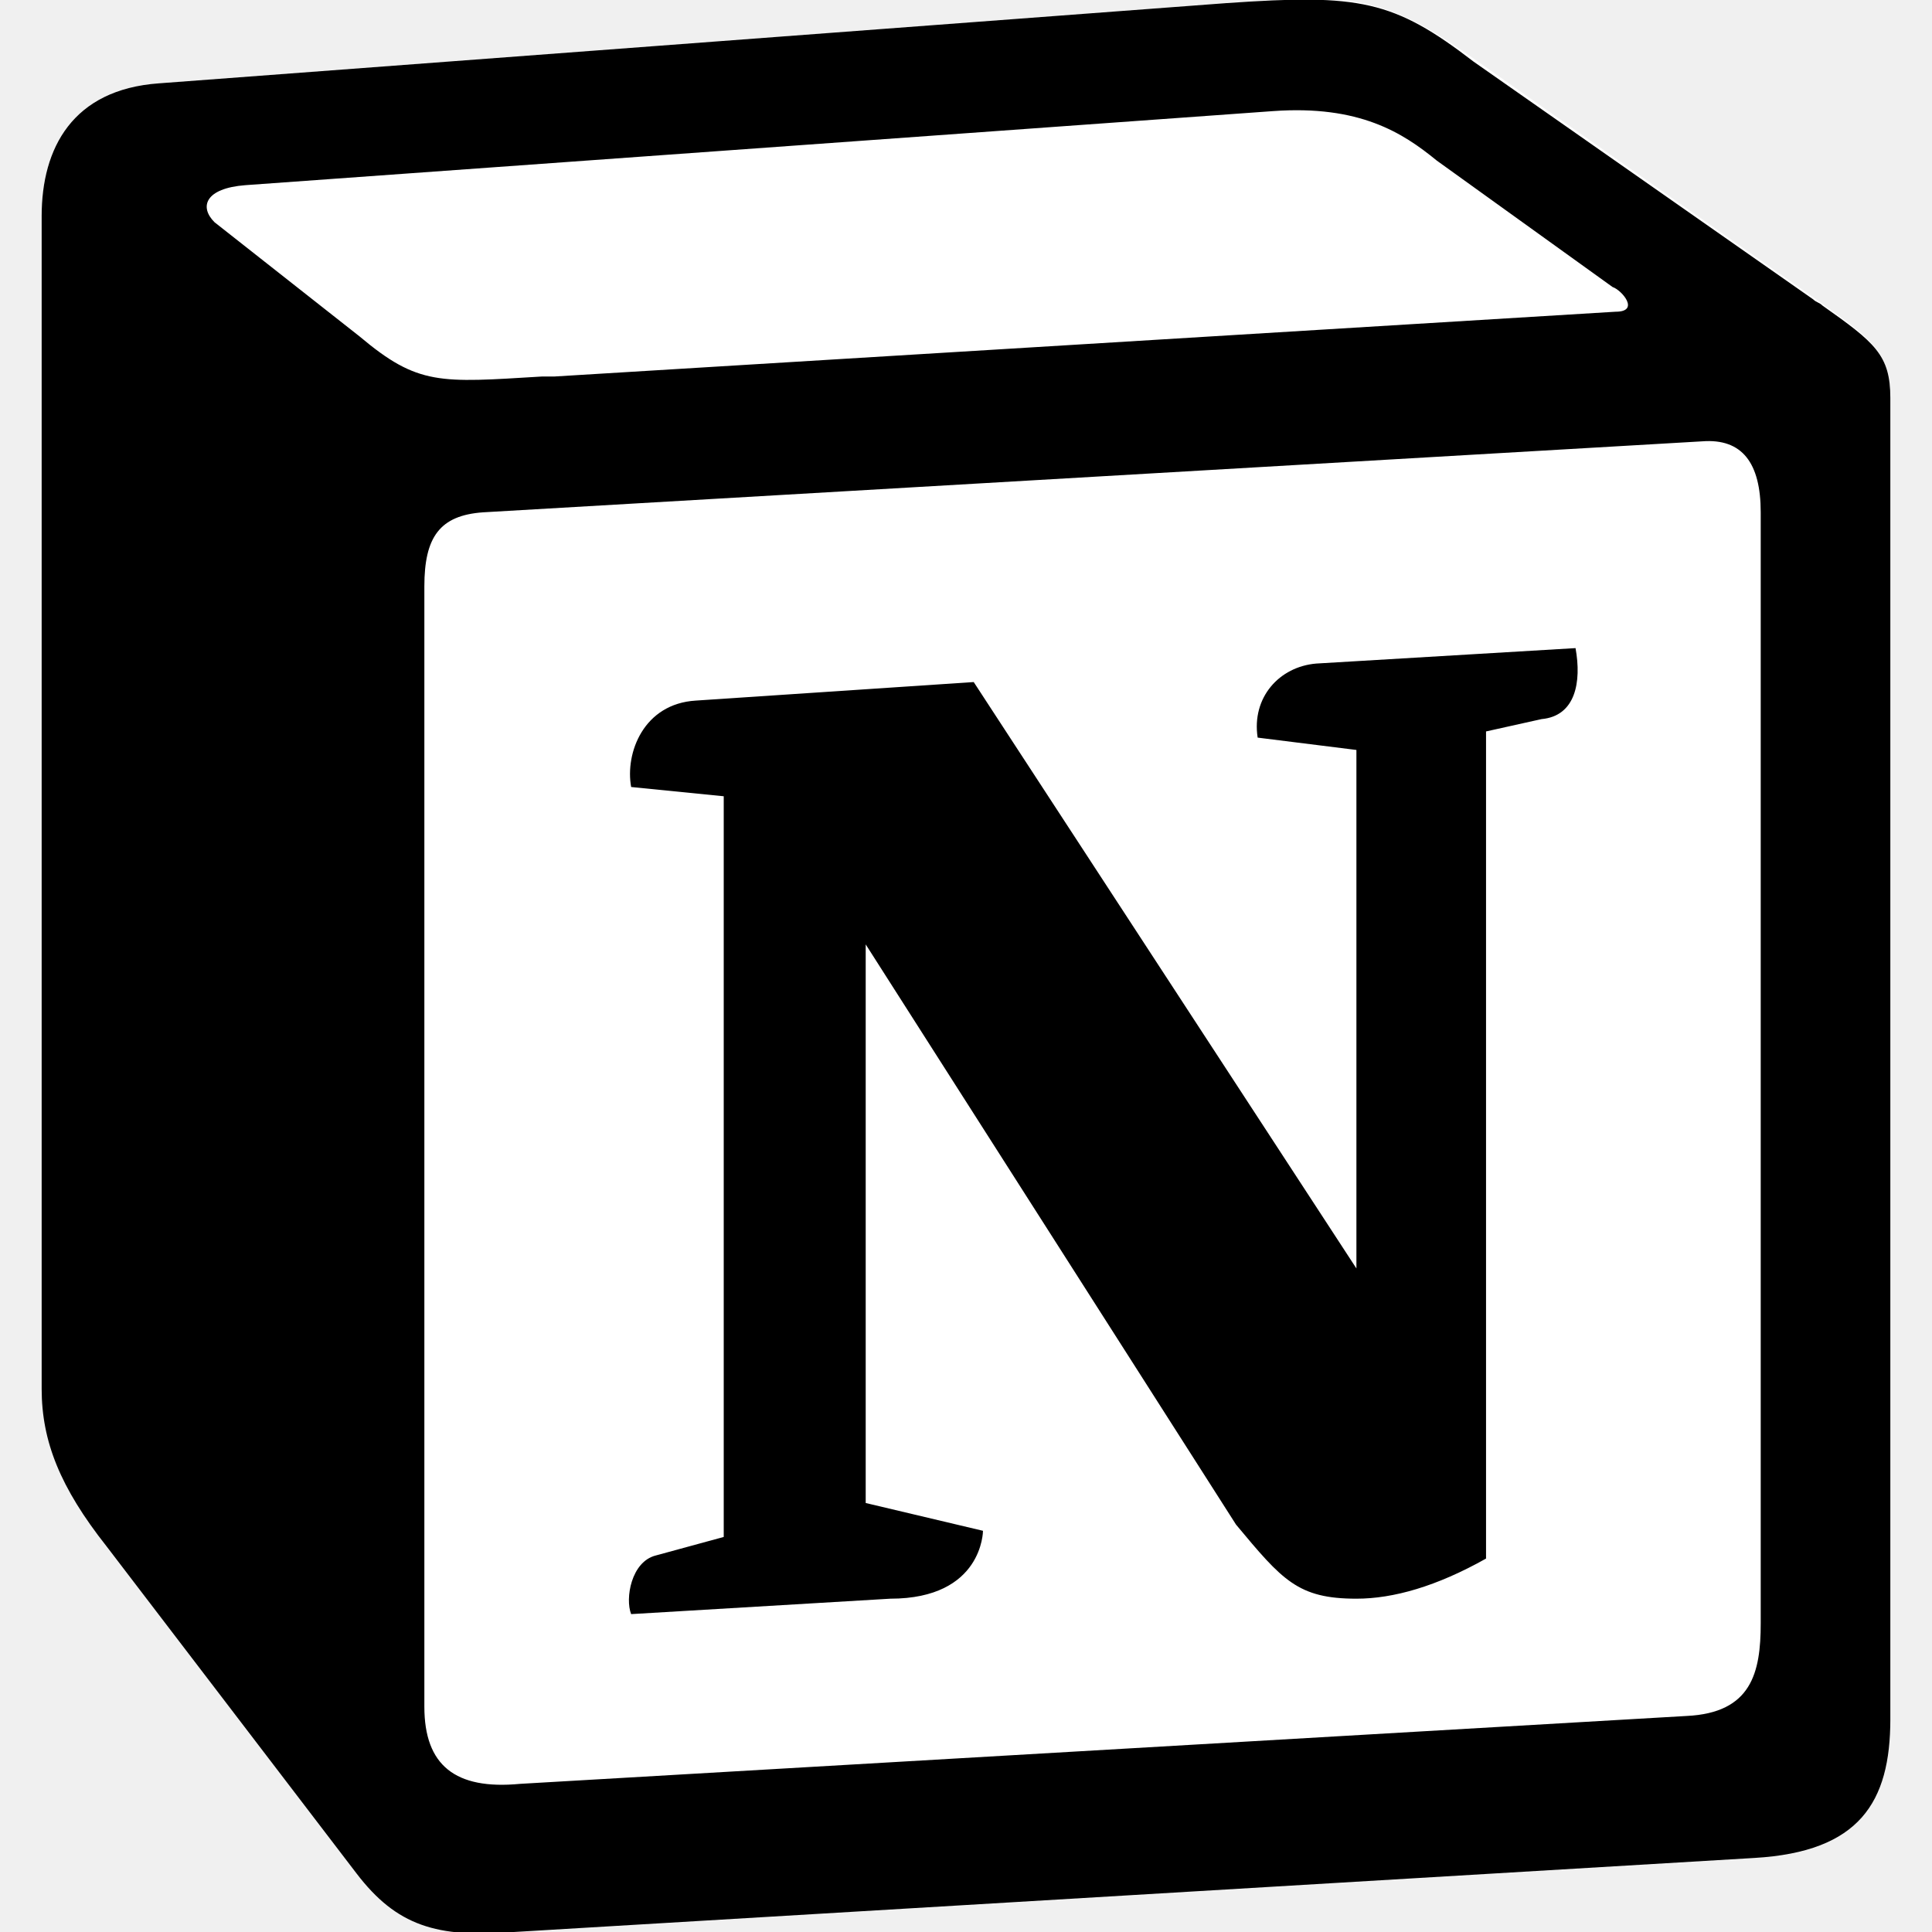
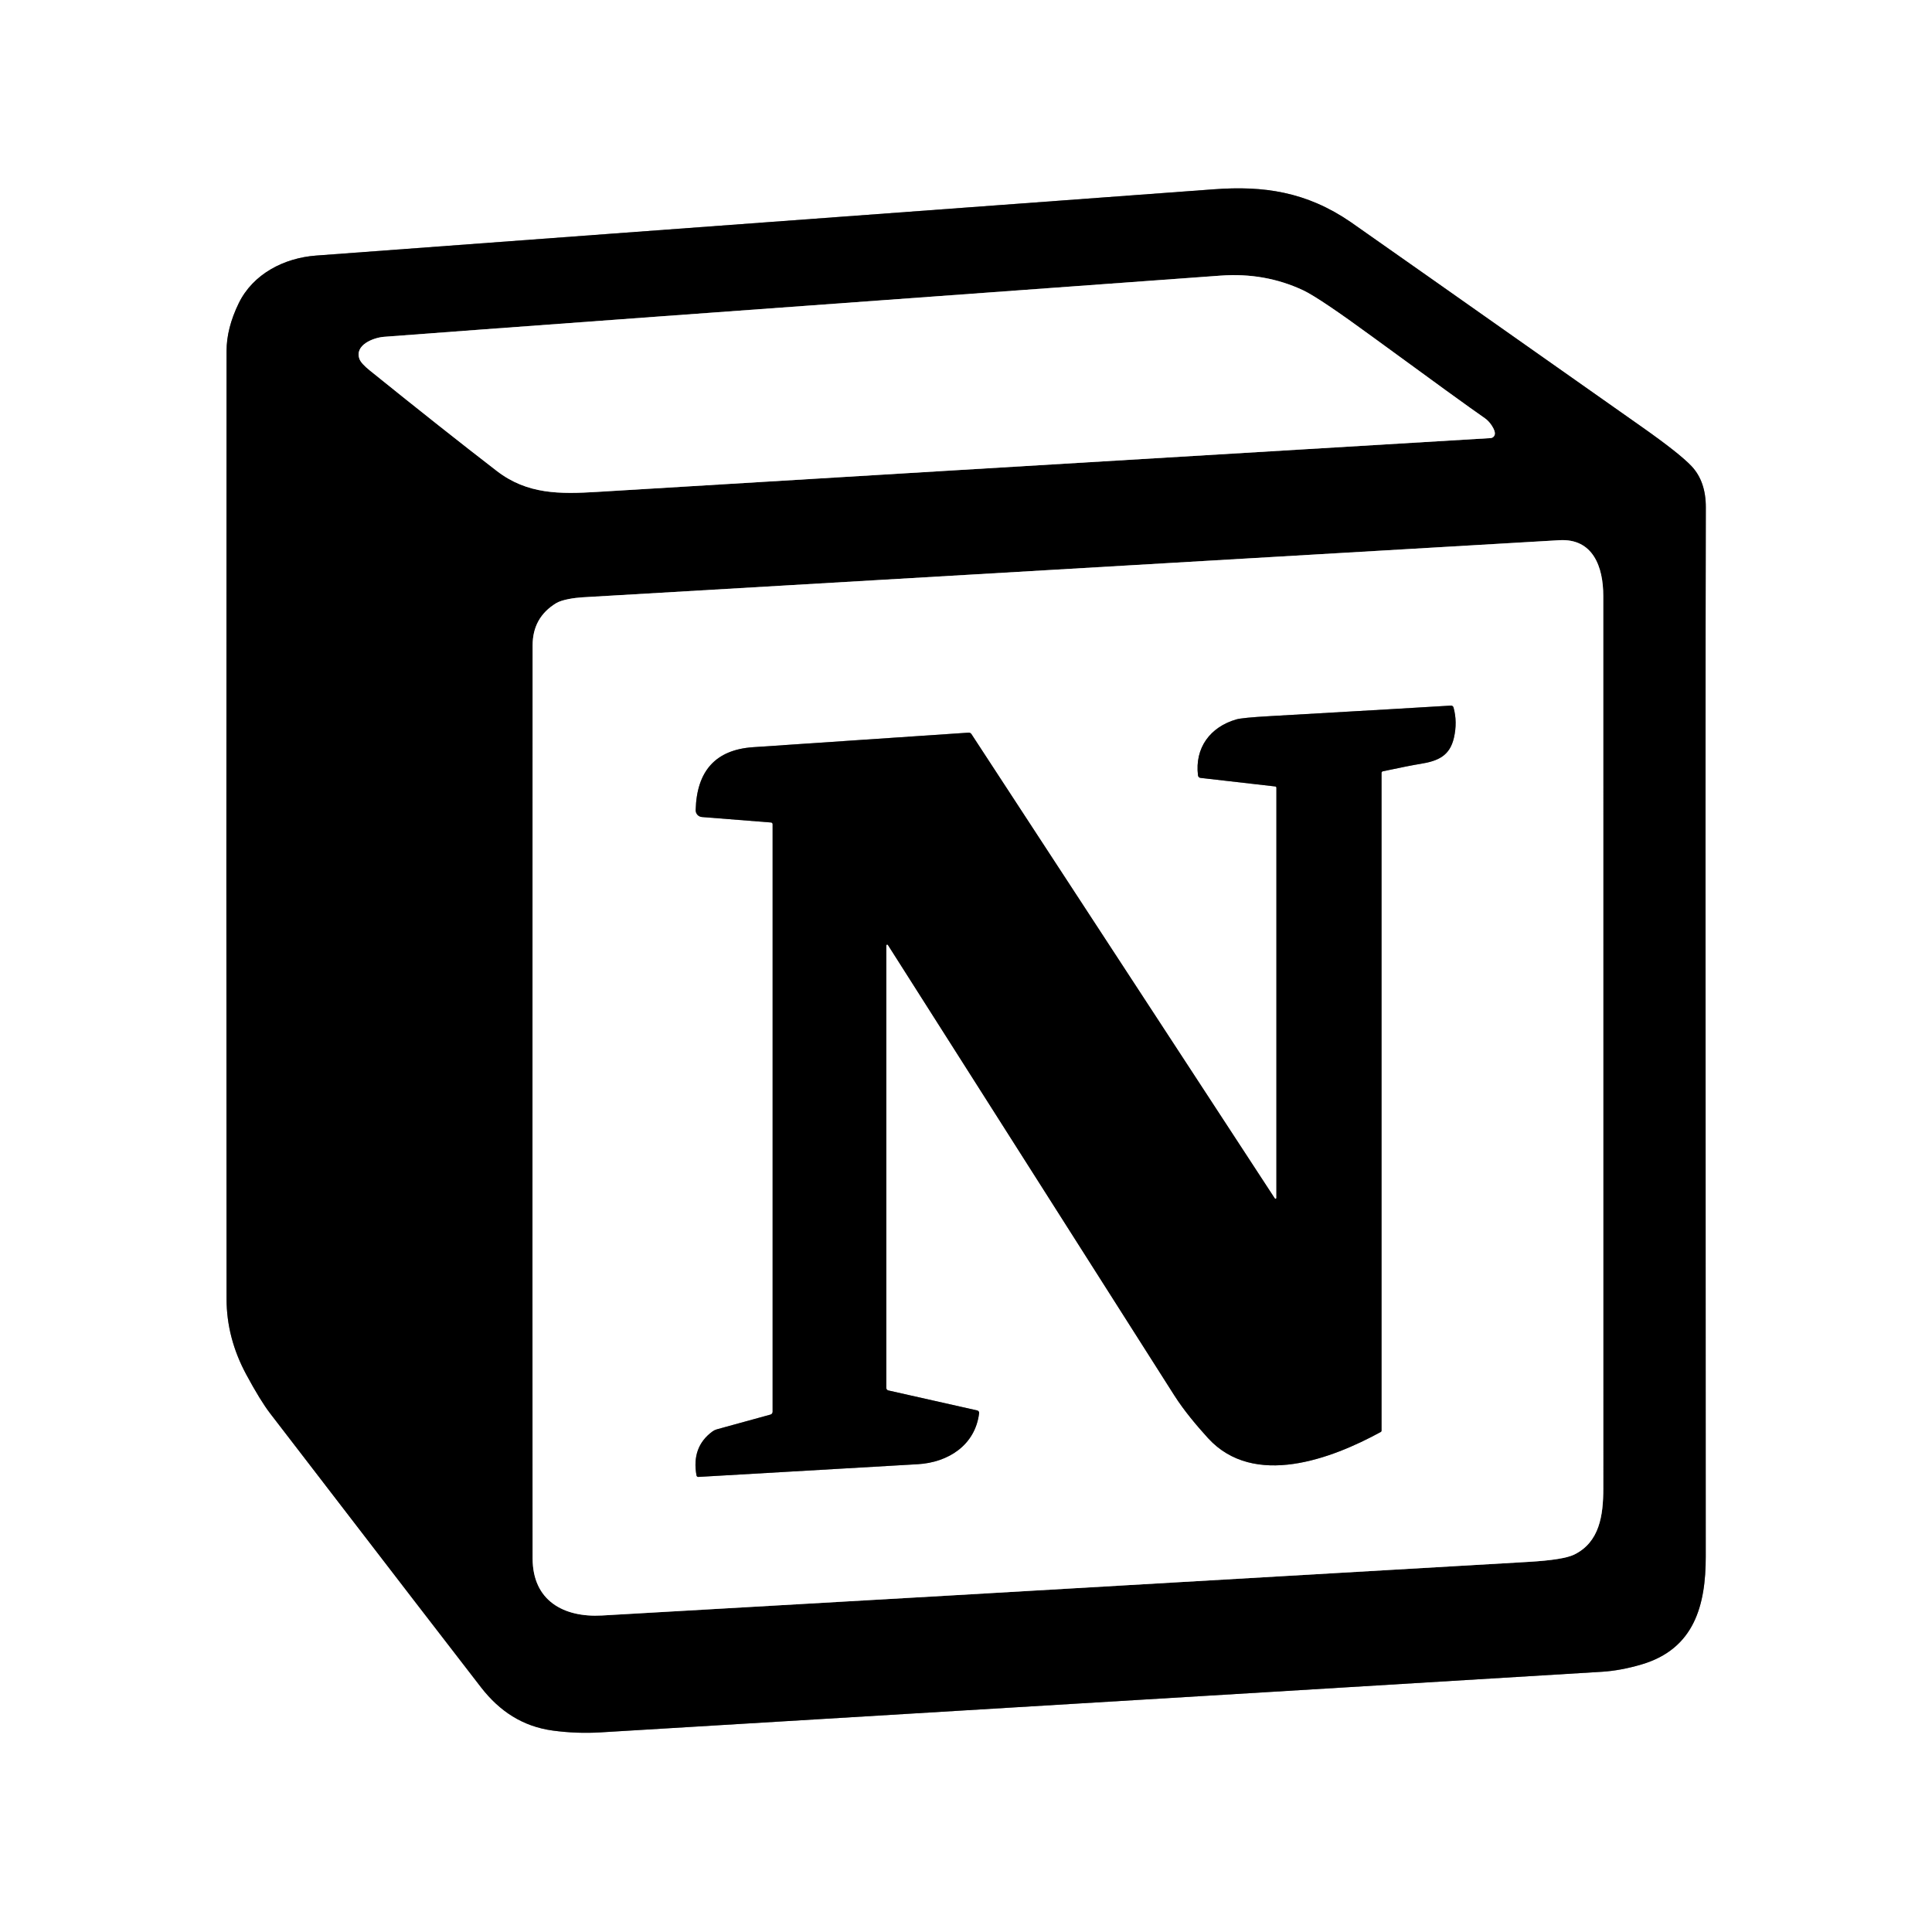
- <svg xmlns="http://www.w3.org/2000/svg" width="128" height="128" viewBox="0 0 128 128" fill="none">
-   <g clip-path="url(#clip0_0_82)">
-     <path d="M10.53 5.521L81.278 0.204C89.866 -0.613 92.115 0 97.636 3.885L120.332 19.834C124.013 22.492 125.24 23.31 125.24 26.377V113.687C125.24 119.208 123.195 122.479 116.243 122.888L34.045 127.796C28.728 128 26.275 127.387 23.617 123.911L7.054 102.441C3.987 98.351 2.76 95.489 2.76 92.013V14.313C2.76 9.815 4.805 5.93 10.53 5.521Z" fill="white" />
-     <path fill-rule="evenodd" clip-rule="evenodd" d="M81.278 0.204L10.53 5.521C4.805 5.93 2.76 9.815 2.76 14.313V92.013C2.76 95.489 3.987 98.556 7.054 102.441L23.617 124.115C26.275 127.591 28.933 128.409 34.045 128L116.243 123.093C123.195 122.684 125.24 119.412 125.24 113.891V26.377C125.24 23.514 124.217 22.697 120.741 20.243C120.537 20.038 120.332 20.038 120.128 19.834L97.636 4.089C92.32 1.19209e-07 90.07 -0.409 81.278 0.204ZM35.885 24.946C29.137 25.355 27.706 25.559 23.821 22.288L14.211 14.722C13.188 13.7 13.597 12.473 16.256 12.268L84.345 7.361C90.07 6.952 92.933 8.792 95.182 10.633L106.837 19.016C107.45 19.22 108.677 20.652 107.042 20.652L36.703 24.946H35.885ZM28.115 113.073V38.85C28.115 35.578 29.137 34.147 32 33.943L112.767 29.24C115.425 29.035 116.652 30.671 116.652 33.943V107.553C116.652 110.824 116.038 113.482 111.744 113.687L34.454 118.185C30.16 118.594 28.115 116.958 28.115 113.073ZM104.383 42.939C104.792 45.188 104.383 47.438 102.134 47.642L98.454 48.46V103.259C95.182 105.099 92.32 105.917 89.866 105.917C85.981 105.917 84.959 104.69 81.891 101.01L57.355 62.569V99.578L65.125 101.419C65.125 101.419 65.125 105.917 58.99 105.917L41.815 106.939C41.406 105.917 41.815 103.463 43.45 103.054L47.949 101.827V52.754L41.815 52.141C41.406 49.891 42.633 46.62 46.109 46.415L64.511 45.188L89.866 84.038V49.687L83.323 48.869C82.914 46.211 84.754 44.166 87.208 43.962L104.383 42.939Z" fill="black" />
+ <svg xmlns="http://www.w3.org/2000/svg" version="1.1" viewBox="0.00 0.00 512.00 512.00" width="128" height="128">
+   <g stroke-width="2.00" fill="none" stroke-linecap="butt">
+     <path stroke="#808080" vector-effect="non-scaling-stroke" d="   M 127.53 447.23   C 132.39 453.46 138.46 457.54 146.56 458.63   Q 152.86 459.47 159.07 459.10   Q 382.14 445.65 424.50 443.04   Q 429.50 442.73 435.05 441.09   C 449.04 436.95 452.05 425.37 452.04 412.50   Q 451.92 173.23 452.06 134.50   Q 452.09 127.57 448.25 123.51   Q 445.06 120.15 435.15 113.17   Q 361.32 61.17 357.95 58.85   C 346.16 50.76 334.80 49.20 321.75 50.16   Q 121.56 64.90 83.75 67.73   C 75.30 68.36 67.05 72.58 63.26 80.37   Q 60.04 86.99 60.04 93.01   Q 59.94 245.00 60.04 344.25   Q 60.05 354.58 65.25 364.24   Q 68.99 371.19 71.63 374.62   Q 119.43 436.81 127.53 447.23" />
+     <path stroke="#808080" vector-effect="non-scaling-stroke" d="   M 396.14 115.11   Q 396.30 114.25 395.32 112.76   Q 394.51 111.54 393.51 110.84   Q 387.90 106.96 363.97 89.45   Q 349.60 78.93 345.37 76.94   Q 335.26 72.19 323.49 73.04   Q 134.67 86.74 101.75 89.26   C 98.94 89.48 93.87 91.44 95.27 95.16   Q 95.72 96.34 98.03 98.20   Q 117.46 113.87 131.68 124.83   C 139.76 131.05 148.43 130.96 158.24 130.36   Q 227.21 126.17 395.01 116.10   A 1.22 1.21 -86.0 0 0 396.14 115.11" />
+     <path stroke="#808080" vector-effect="non-scaling-stroke" d="   M 147.37 159.86   Q 141.15 163.66 141.15 171.03   Q 141.08 378.00 141.15 413.03   C 141.17 424.20 149.37 428.70 159.55 428.12   Q 221.56 424.61 405.12 413.91   Q 414.36 413.37 417.20 411.97   C 423.88 408.68 424.89 401.61 424.89 394.50   Q 424.86 276.17 424.88 157.89   C 424.89 150.27 422.18 142.64 413.24 143.16   Q 281.35 150.86 154.28 158.30   C 152.21 158.43 148.94 158.90 147.37 159.86" />
+     <path stroke="#808080" vector-effect="non-scaling-stroke" d="   M 337.83 317.58   L 257.44 194.54   A 0.85 0.85 0.0 0 0 256.68 194.16   Q 200.71 197.94 199.49 198.02   Q 184.77 199.07 184.36 214.67   A 1.80 1.80 0.0 0 0 186.02 216.52   L 204.34 217.97   A 0.45 0.44 -88.0 0 1 204.75 218.42   L 204.75 374.14   A 0.77 0.77 0.0 0 1 204.19 374.88   L 189.97 378.79   A 3.51 3.49 -70.6 0 0 188.83 379.34   Q 183.20 383.44 184.58 391.01   A 0.47 0.47 0.0 0 0 185.08 391.40   Q 218.66 389.46 243.24 388.03   C 251.27 387.56 258.45 383.00 259.48 374.49   A 0.66 0.65 9.8 0 0 258.97 373.78   L 235.41 368.48   A 0.69 0.68 -83.7 0 1 234.88 367.81   L 234.88 250.56   A 0.23 0.23 0.0 0 1 235.31 250.44   Q 272.41 308.80 311.20 369.79   C 313.75 373.79 317.04 377.71 320.14 381.12   C 332.29 394.42 352.89 386.61 365.90 379.50   A 0.44 0.42 76.3 0 0 366.12 379.12   L 366.12 204.83   A 0.45 0.44 -6.6 0 1 366.47 204.40   Q 373.82 202.84 376.39 202.44   C 381.25 201.67 384.21 200.22 385.30 195.55   Q 386.27 191.36 385.20 187.49   A 0.68 0.67 80.1 0 0 384.50 186.99   Q 375.78 187.54 336.42 189.79   Q 329.20 190.20 327.64 190.65   C 320.71 192.65 316.59 198.18 317.48 205.49   A 0.75 0.75 0.0 0 0 318.14 206.15   L 337.96 208.42   A 0.33 0.33 0.0 0 1 338.26 208.75   L 338.26 317.45   A 0.23 0.23 0.0 0 1 337.83 317.58" />
  </g>
-   <defs>
-     <clipPath id="clip0_0_82">
-       <rect width="122.479" height="128" fill="white" transform="translate(2.76038)" />
-     </clipPath>
-   </defs>
+   <path fill="#ffffff" d="   M 512.00 0.00   L 512.00 512.00   L 0.00 512.00   L 0.00 0.00   L 512.00 0.00   Z   M 127.53 447.23   C 132.39 453.46 138.46 457.54 146.56 458.63   Q 152.86 459.47 159.07 459.10   Q 382.14 445.65 424.50 443.04   Q 429.50 442.73 435.05 441.09   C 449.04 436.95 452.05 425.37 452.04 412.50   Q 451.92 173.23 452.06 134.50   Q 452.09 127.57 448.25 123.51   Q 445.06 120.15 435.15 113.17   Q 361.32 61.17 357.95 58.85   C 346.16 50.76 334.80 49.20 321.75 50.16   Q 121.56 64.90 83.75 67.73   C 75.30 68.36 67.05 72.58 63.26 80.37   Q 60.04 86.99 60.04 93.01   Q 59.94 245.00 60.04 344.25   Q 60.05 354.58 65.25 364.24   Q 68.99 371.19 71.63 374.62   Q 119.43 436.81 127.53 447.23   Z" />
+   <path fill="#000000" d="   M 146.56 458.63   C 138.46 457.54 132.39 453.46 127.53 447.23   Q 119.43 436.81 71.63 374.62   Q 68.99 371.19 65.25 364.24   Q 60.05 354.58 60.04 344.25   Q 59.94 245.00 60.04 93.01   Q 60.04 86.99 63.26 80.37   C 67.05 72.58 75.30 68.36 83.75 67.73   Q 121.56 64.90 321.75 50.16   C 334.80 49.20 346.16 50.76 357.95 58.85   Q 361.32 61.17 435.15 113.17   Q 445.06 120.15 448.25 123.51   Q 452.09 127.57 452.06 134.50   Q 451.92 173.23 452.04 412.50   C 452.05 425.37 449.04 436.95 435.05 441.09   Q 429.50 442.73 424.50 443.04   Q 382.14 445.65 159.07 459.10   Q 152.86 459.47 146.56 458.63   Z   M 396.14 115.11   Q 396.30 114.25 395.32 112.76   Q 394.51 111.54 393.51 110.84   Q 387.90 106.96 363.97 89.45   Q 349.60 78.93 345.37 76.94   Q 335.26 72.19 323.49 73.04   Q 134.67 86.74 101.75 89.26   C 98.94 89.48 93.87 91.44 95.27 95.16   Q 95.72 96.34 98.03 98.20   Q 117.46 113.87 131.68 124.83   C 139.76 131.05 148.43 130.96 158.24 130.36   Q 227.21 126.17 395.01 116.10   A 1.22 1.21 -86.0 0 0 396.14 115.11   Z   M 147.37 159.86   Q 141.15 163.66 141.15 171.03   Q 141.08 378.00 141.15 413.03   C 141.17 424.20 149.37 428.70 159.55 428.12   Q 221.56 424.61 405.12 413.91   Q 414.36 413.37 417.20 411.97   C 423.88 408.68 424.89 401.61 424.89 394.50   Q 424.86 276.17 424.88 157.89   C 424.89 150.27 422.18 142.64 413.24 143.16   Q 281.35 150.86 154.28 158.30   C 152.21 158.43 148.94 158.90 147.37 159.86   Z" />
+   <path fill="#ffffff" d="   M 396.14 115.11   A 1.22 1.21 -86.0 0 1 395.01 116.10   Q 227.21 126.17 158.24 130.36   C 148.43 130.96 139.76 131.05 131.68 124.83   Q 117.46 113.87 98.03 98.20   Q 95.72 96.34 95.27 95.16   C 93.87 91.44 98.94 89.48 101.75 89.26   Q 134.67 86.74 323.49 73.04   Q 335.26 72.19 345.37 76.94   Q 349.60 78.93 363.97 89.45   Q 387.90 106.96 393.51 110.84   Q 394.51 111.54 395.32 112.76   Q 396.30 114.25 396.14 115.11   Z" />
+   <path fill="#ffffff" d="   M 147.37 159.86   C 148.94 158.90 152.21 158.43 154.28 158.30   Q 281.35 150.86 413.24 143.16   C 422.18 142.64 424.89 150.27 424.88 157.89   Q 424.86 276.17 424.89 394.50   C 424.89 401.61 423.88 408.68 417.20 411.97   Q 414.36 413.37 405.12 413.91   Q 221.56 424.61 159.55 428.12   C 149.37 428.70 141.17 424.20 141.15 413.03   Q 141.08 378.00 141.15 171.03   Q 141.15 163.66 147.37 159.86   Z   M 337.83 317.58   L 257.44 194.54   A 0.85 0.85 0.0 0 0 256.68 194.16   Q 200.71 197.94 199.49 198.02   Q 184.77 199.07 184.36 214.67   A 1.80 1.80 0.0 0 0 186.02 216.52   L 204.34 217.97   A 0.45 0.44 -88.0 0 1 204.75 218.42   L 204.75 374.14   A 0.77 0.77 0.0 0 1 204.19 374.88   L 189.97 378.79   A 3.51 3.49 -70.6 0 0 188.83 379.34   Q 183.20 383.44 184.58 391.01   A 0.47 0.47 0.0 0 0 185.08 391.40   Q 218.66 389.46 243.24 388.03   C 251.27 387.56 258.45 383.00 259.48 374.49   A 0.66 0.65 9.8 0 0 258.97 373.78   L 235.41 368.48   A 0.69 0.68 -83.7 0 1 234.88 367.81   L 234.88 250.56   A 0.23 0.23 0.0 0 1 235.31 250.44   Q 272.41 308.80 311.20 369.79   C 313.75 373.79 317.04 377.71 320.14 381.12   C 332.29 394.42 352.89 386.61 365.90 379.50   A 0.44 0.42 76.3 0 0 366.12 379.12   L 366.12 204.83   A 0.45 0.44 -6.6 0 1 366.47 204.40   Q 373.82 202.84 376.39 202.44   C 381.25 201.67 384.21 200.22 385.30 195.55   Q 386.27 191.36 385.20 187.49   A 0.68 0.67 80.1 0 0 384.50 186.99   Q 375.78 187.54 336.42 189.79   Q 329.20 190.20 327.64 190.65   C 320.71 192.65 316.59 198.18 317.48 205.49   A 0.75 0.75 0.0 0 0 318.14 206.15   L 337.96 208.42   A 0.33 0.33 0.0 0 1 338.26 208.75   L 338.26 317.45   A 0.23 0.23 0.0 0 1 337.83 317.58   Z" />
+   <path fill="#000000" d="   M 338.26 317.45   L 338.26 208.75   A 0.33 0.33 0.0 0 0 337.96 208.42   L 318.14 206.15   A 0.75 0.75 0.0 0 1 317.48 205.49   C 316.59 198.18 320.71 192.65 327.64 190.65   Q 329.20 190.20 336.42 189.79   Q 375.78 187.54 384.50 186.99   A 0.68 0.67 80.1 0 1 385.20 187.49   Q 386.27 191.36 385.30 195.55   C 384.21 200.22 381.25 201.67 376.39 202.44   Q 373.82 202.84 366.47 204.40   A 0.45 0.44 -6.6 0 0 366.12 204.83   L 366.12 379.12   A 0.44 0.42 76.3 0 1 365.90 379.50   C 352.89 386.61 332.29 394.42 320.14 381.12   C 317.04 377.71 313.75 373.79 311.20 369.79   Q 272.41 308.80 235.31 250.44   A 0.23 0.23 0.0 0 0 234.88 250.56   L 234.88 367.81   A 0.69 0.68 -83.7 0 0 235.41 368.48   L 258.97 373.78   A 0.66 0.65 9.8 0 1 259.48 374.49   C 258.45 383.00 251.27 387.56 243.24 388.03   Q 218.66 389.46 185.08 391.40   A 0.47 0.47 0.0 0 1 184.58 391.01   Q 183.20 383.44 188.83 379.34   A 3.51 3.49 -70.6 0 1 189.97 378.79   L 204.19 374.88   A 0.77 0.77 0.0 0 0 204.75 374.14   L 204.75 218.42   A 0.45 0.44 -88.0 0 0 204.34 217.97   L 186.02 216.52   A 1.80 1.80 0.0 0 1 184.36 214.67   Q 184.77 199.07 199.49 198.02   Q 200.71 197.94 256.68 194.16   A 0.85 0.85 0.0 0 1 257.44 194.54   L 337.83 317.58   A 0.23 0.23 0.0 0 0 338.26 317.45   Z" />
</svg>
